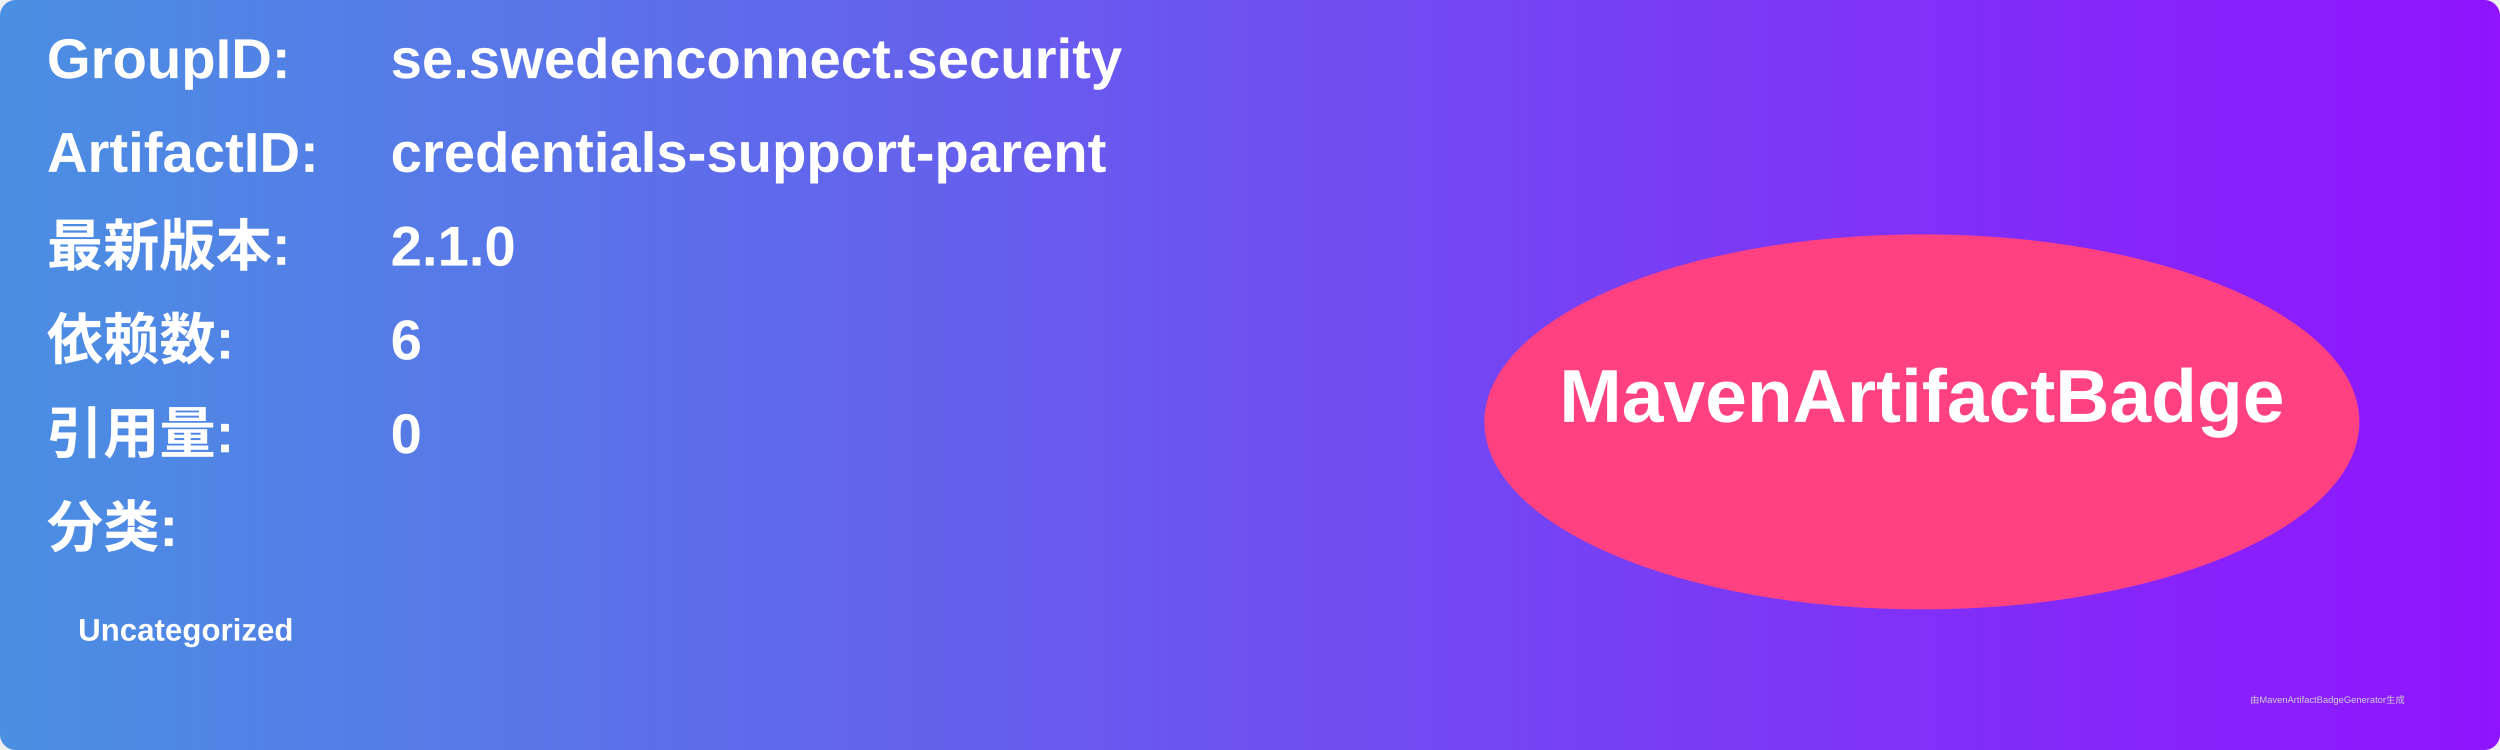
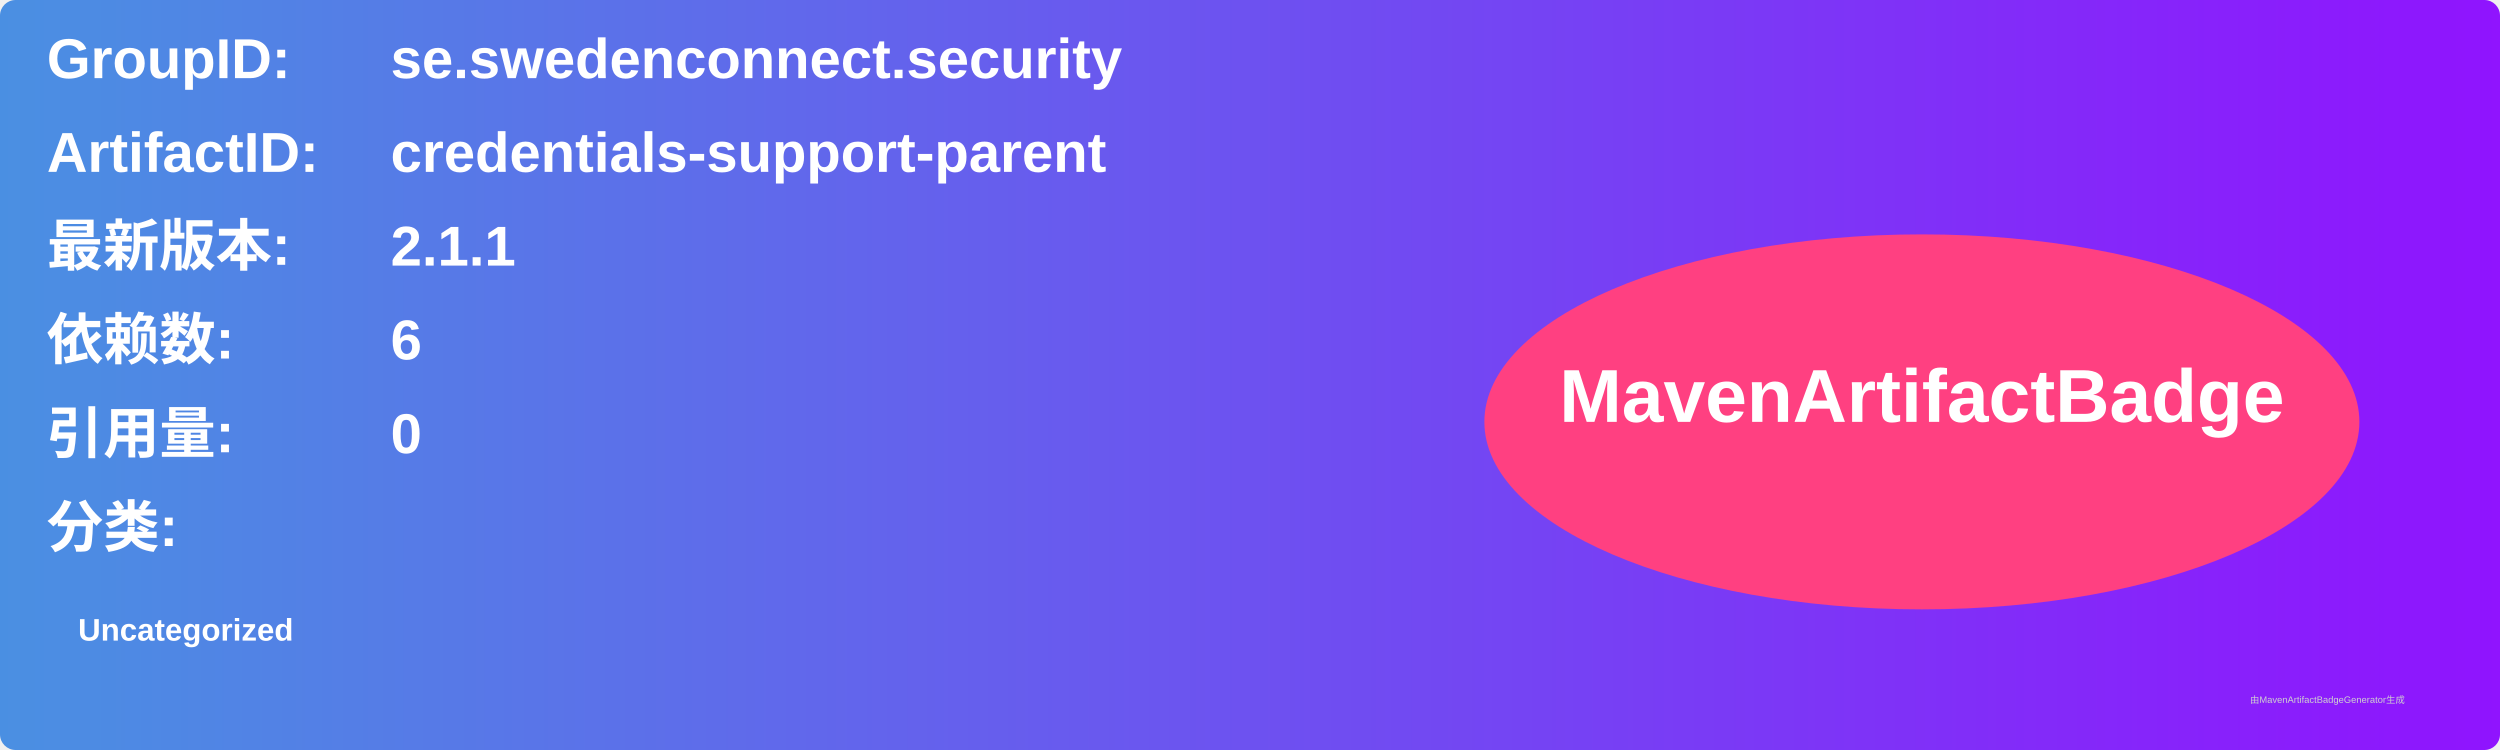
<svg xmlns="http://www.w3.org/2000/svg" width="800" height="240" viewBox="0 0 800 240">
  <linearGradient id="grad" x1="0%" y1="0%" x2="100%" y2="0%">
    <stop offset="0%" stop-color="#4a90e2" />
    <stop offset="100%" stop-color="#9013fe" />
  </linearGradient>
  <rect width="100%" height="100%" rx="5" ry="5" fill="url(#grad)" />
  <g transform="translate(15, 15)">
    <text x="0" y="10" font-family="Arial" font-size="18" fill="white" font-weight="bold" width="260">GroupID:</text>
    <text x="110" y="10" font-family="Arial" font-size="18" fill="white" font-weight="bold" width="460">se.swedenconnect.security</text>
    <text x="0" y="40" font-family="Arial" font-size="18" fill="white" font-weight="bold" width="260">ArtifactID:</text>
    <text x="110" y="40" font-family="Arial" font-size="18" fill="white" font-weight="bold" width="460">credentials-support-parent</text>
    <text x="0" y="70" font-family="Arial" font-size="18" fill="white" font-weight="bold">最新版本:</text>
    <text x="110" y="70" font-family="Arial" font-size="18" fill="white" font-weight="bold">
-       <tspan font-weight="bold">2.1.0</tspan>
+       <tspan font-weight="bold">2.1.1</tspan>
    </text>
    <text x="0" y="100" font-family="Arial" font-size="18" fill="white" font-weight="bold">依赖数: </text>
    <text x="110" y="100" font-family="Arial" font-size="18" fill="white">
      <tspan font-weight="bold">6</tspan>
    </text>
    <text x="0" y="130" font-family="Arial" font-size="18" fill="white" font-weight="bold">引用量: </text>
    <text x="110" y="130" font-family="Arial" font-size="18" fill="white">
      <tspan font-weight="bold">0</tspan>
    </text>
    <text x="0" y="160" font-family="Arial" font-size="18" fill="white" font-weight="bold">分类:</text>
    <text x="10" y="190" font-family="Arial" font-size="10" fill="white">
      <tspan font-weight="bold">Uncategorized</tspan>
    </text>
    <ellipse cx="600" cy="120" rx="140" ry="60" fill="#ff4081" />
    <text x="600" y="120" text-anchor="middle" font-family="Arial" font-size="24" fill="white" font-weight="bold">MavenArtifactBadge</text>
  </g>
  <text x="720" y="225" font-family="Arial" font-size="3" fill="#d0d0d0">由MavenArtifactBadgeGenerator生成</text>
</svg>
